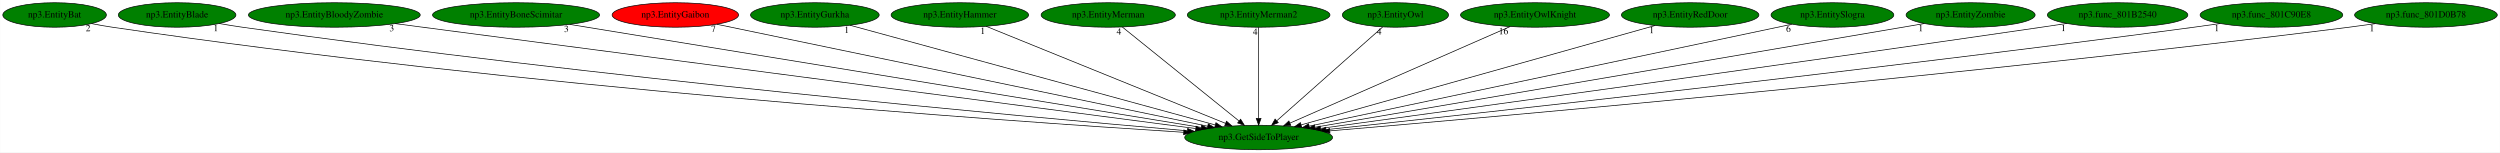
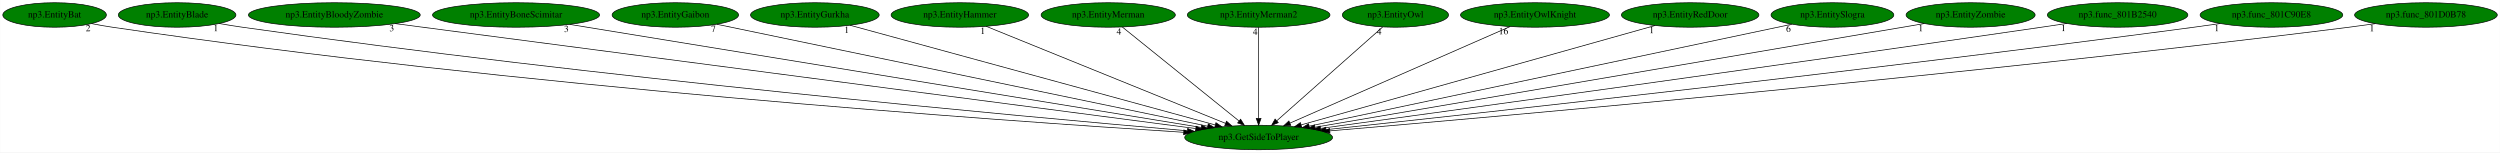
<svg xmlns="http://www.w3.org/2000/svg" xmlns:xlink="http://www.w3.org/1999/xlink" width="3673pt" height="224pt" viewBox="0.00 0.00 3672.68 224.00">
  <g id="graph0" class="graph" transform="scale(1 1) rotate(0) translate(4 220)">
    <polygon fill="white" stroke="transparent" points="-4,4 -4,-220 3668.68,-220 3668.68,4 -4,4" />
    <g id="node1" class="node">
      <ellipse fill="green" stroke="black" cx="1845.04" cy="-18" rx="108.58" ry="18" />
      <text text-anchor="middle" x="1845.04" y="-14.3" font-family="Times,serif" font-size="14.00">np3.GetSideToPlayer</text>
    </g>
    <g id="node2" class="node">
      <g id="a_node2">
        <a xlink:href="np3.EntityBat.svg" xlink:title="np3.EntityBat">
          <ellipse fill="green" stroke="black" cx="76.04" cy="-198" rx="76.09" ry="18" />
          <text text-anchor="middle" x="76.04" y="-194.3" font-family="Times,serif" font-size="14.00">np3.EntityBat</text>
        </a>
      </g>
    </g>
    <g id="edge1" class="edge">
      <path fill="none" stroke="black" d="M130.31,-185.29C140.49,-183.34 151.07,-181.47 161.04,-180 751.27,-92.99 1465.14,-42.69 1734.78,-25.63" />
      <polygon fill="black" stroke="black" points="1735.21,-29.11 1744.97,-24.99 1734.76,-22.12 1735.21,-29.11" />
      <text text-anchor="middle" x="125.31" y="-174.09" font-family="Times,serif" font-size="14.00">2</text>
    </g>
    <g id="node3" class="node">
      <g id="a_node3">
        <a xlink:href="np3.EntityBlade.svg" xlink:title="np3.EntityBlade">
          <ellipse fill="green" stroke="black" cx="256.04" cy="-198" rx="86.38" ry="18" />
          <text text-anchor="middle" x="256.04" y="-194.3" font-family="Times,serif" font-size="14.00">np3.EntityBlade</text>
        </a>
      </g>
    </g>
    <g id="edge2" class="edge">
      <path fill="none" stroke="black" d="M317.91,-185.41C329.25,-183.47 340.98,-181.57 352.04,-180 871.12,-106.14 1496.04,-48.97 1740.16,-27.84" />
      <polygon fill="black" stroke="black" points="1740.78,-31.3 1750.44,-26.96 1740.18,-24.33 1740.78,-31.3" />
      <text text-anchor="middle" x="312.91" y="-174.21" font-family="Times,serif" font-size="14.00">1</text>
    </g>
    <g id="node4" class="node">
      <g id="a_node4">
        <a xlink:href="np3.EntityBloodyZombie.svg" xlink:title="np3.EntityBloodyZombie">
          <ellipse fill="green" stroke="black" cx="487.04" cy="-198" rx="126.18" ry="18" />
          <text text-anchor="middle" x="487.04" y="-194.3" font-family="Times,serif" font-size="14.00">np3.EntityBloodyZombie</text>
        </a>
      </g>
    </g>
    <g id="edge3" class="edge">
      <path fill="none" stroke="black" d="M576.41,-185.29C821.67,-153.14 1503.56,-63.76 1752.53,-31.13" />
      <polygon fill="black" stroke="black" points="1753.17,-34.57 1762.63,-29.8 1752.26,-27.63 1753.17,-34.57" />
      <text text-anchor="middle" x="571.41" y="-174.09" font-family="Times,serif" font-size="14.00">3</text>
    </g>
    <g id="node5" class="node">
      <g id="a_node5">
        <a xlink:href="np3.EntityBoneScimitar.svg" xlink:title="np3.EntityBoneScimitar">
          <ellipse fill="green" stroke="black" cx="754.04" cy="-198" rx="122.68" ry="18" />
          <text text-anchor="middle" x="754.04" y="-194.3" font-family="Times,serif" font-size="14.00">np3.EntityBoneScimitar</text>
        </a>
      </g>
    </g>
    <g id="edge4" class="edge">
      <path fill="none" stroke="black" d="M832.94,-184.13C1032.34,-151.59 1555.16,-66.3 1760.5,-32.79" />
      <polygon fill="black" stroke="black" points="1761.32,-36.21 1770.63,-31.14 1760.2,-29.3 1761.32,-36.21" />
      <text text-anchor="middle" x="827.94" y="-172.93" font-family="Times,serif" font-size="14.00">3</text>
    </g>
    <g id="node6" class="node">
      <g id="a_node6">
        <a xlink:href="np3.EntityGaibon.svg" xlink:title="np3.EntityGaibon">
-           <ellipse fill="red" stroke="black" cx="988.04" cy="-198" rx="92.88" ry="18" />
+           <ellipse fill="green" stroke="black" cx="988.04" cy="-198" rx="92.88" ry="18" />
          <text text-anchor="middle" x="988.04" y="-194.3" font-family="Times,serif" font-size="14.00">np3.EntityGaibon</text>
        </a>
      </g>
    </g>
    <g id="edge5" class="edge">
      <path fill="none" stroke="black" d="M1048.99,-184.34C1202.17,-152.53 1602.92,-69.29 1770.1,-34.57" />
      <polygon fill="black" stroke="black" points="1770.97,-37.96 1780.05,-32.5 1769.55,-31.11 1770.97,-37.96" />
      <text text-anchor="middle" x="1043.99" y="-173.14" font-family="Times,serif" font-size="14.00">7</text>
    </g>
    <g id="node7" class="node">
      <g id="a_node7">
        <a xlink:href="np3.EntityGurkha.svg" xlink:title="np3.EntityGurkha">
          <ellipse fill="green" stroke="black" cx="1193.04" cy="-198" rx="94.48" ry="18" />
          <text text-anchor="middle" x="1193.04" y="-194.3" font-family="Times,serif" font-size="14.00">np3.EntityGurkha</text>
        </a>
      </g>
    </g>
    <g id="edge6" class="edge">
      <path fill="none" stroke="black" d="M1244.75,-182.88C1362.9,-150.63 1652.39,-71.6 1781.31,-36.4" />
      <polygon fill="black" stroke="black" points="1782.33,-39.75 1791.05,-33.74 1780.48,-33 1782.33,-39.75" />
      <text text-anchor="middle" x="1239.75" y="-171.68" font-family="Times,serif" font-size="14.00">1</text>
    </g>
    <g id="node8" class="node">
      <g id="a_node8">
        <a xlink:href="np3.EntityHammer.svg" xlink:title="np3.EntityHammer">
          <ellipse fill="green" stroke="black" cx="1406.04" cy="-198" rx="100.98" ry="18" />
          <text text-anchor="middle" x="1406.04" y="-194.3" font-family="Times,serif" font-size="14.00">np3.EntityHammer</text>
        </a>
      </g>
    </g>
    <g id="edge7" class="edge">
      <path fill="none" stroke="black" d="M1444.62,-181.36C1524.58,-148.94 1708.27,-74.46 1796.29,-38.77" />
      <polygon fill="black" stroke="black" points="1797.82,-41.93 1805.77,-34.92 1795.19,-35.44 1797.82,-41.93" />
      <text text-anchor="middle" x="1439.62" y="-170.16" font-family="Times,serif" font-size="14.00">1</text>
    </g>
    <g id="node9" class="node">
      <g id="a_node9">
        <a xlink:href="np3.EntityMerman.svg" xlink:title="np3.EntityMerman">
          <ellipse fill="green" stroke="black" cx="1624.04" cy="-198" rx="98.58" ry="18" />
          <text text-anchor="middle" x="1624.04" y="-194.3" font-family="Times,serif" font-size="14.00">np3.EntityMerman</text>
        </a>
      </g>
    </g>
    <g id="edge8" class="edge">
      <path fill="none" stroke="black" d="M1644.83,-180.25C1684.49,-148.32 1770.99,-78.65 1816.2,-42.23" />
      <polygon fill="black" stroke="black" points="1818.55,-44.83 1824.15,-35.83 1814.16,-39.38 1818.55,-44.83" />
      <text text-anchor="middle" x="1639.83" y="-169.05" font-family="Times,serif" font-size="14.00">4</text>
    </g>
    <g id="node10" class="node">
      <g id="a_node10">
        <a xlink:href="np3.EntityMerman2.svg" xlink:title="np3.EntityMerman2">
          <ellipse fill="green" stroke="black" cx="1845.04" cy="-198" rx="104.78" ry="18" />
          <text text-anchor="middle" x="1845.04" y="-194.3" font-family="Times,serif" font-size="14.00">np3.EntityMerman2</text>
        </a>
      </g>
    </g>
    <g id="edge9" class="edge">
      <path fill="none" stroke="black" d="M1845.04,-179.93C1845.04,-148.97 1845.04,-83.3 1845.04,-46.13" />
      <polygon fill="black" stroke="black" points="1848.54,-46.02 1845.04,-36.02 1841.54,-46.02 1848.54,-46.02" />
      <text text-anchor="middle" x="1840.04" y="-168.73" font-family="Times,serif" font-size="14.00">4</text>
    </g>
    <g id="node11" class="node">
      <g id="a_node11">
        <a xlink:href="np3.EntityOwl.svg" xlink:title="np3.EntityOwl">
          <ellipse fill="green" stroke="black" cx="2046.04" cy="-198" rx="77.99" ry="18" />
          <text text-anchor="middle" x="2046.04" y="-194.3" font-family="Times,serif" font-size="14.00">np3.EntityOwl</text>
        </a>
      </g>
    </g>
    <g id="edge10" class="edge">
      <path fill="none" stroke="black" d="M2027.13,-180.25C1991.22,-148.45 1913.05,-79.22 1871.79,-42.68" />
      <polygon fill="black" stroke="black" points="1873.86,-39.84 1864.05,-35.83 1869.22,-45.08 1873.86,-39.84" />
      <text text-anchor="middle" x="2022.13" y="-169.05" font-family="Times,serif" font-size="14.00">4</text>
    </g>
    <g id="node12" class="node">
      <g id="a_node12">
        <a xlink:href="np3.EntityOwlKnight.svg" xlink:title="np3.EntityOwlKnight">
          <ellipse fill="green" stroke="black" cx="2251.04" cy="-198" rx="109.38" ry="18" />
          <text text-anchor="middle" x="2251.04" y="-194.3" font-family="Times,serif" font-size="14.00">np3.EntityOwlKnight</text>
        </a>
      </g>
    </g>
    <g id="edge11" class="edge">
      <path fill="none" stroke="black" d="M2214.3,-180.89C2140.11,-148.37 1972.61,-74.93 1891.19,-39.23" />
      <polygon fill="black" stroke="black" points="1892.27,-35.88 1881.71,-35.07 1889.46,-42.29 1892.27,-35.88" />
      <text text-anchor="middle" x="2204.8" y="-169.69" font-family="Times,serif" font-size="14.00">16</text>
    </g>
    <g id="node13" class="node">
      <g id="a_node13">
        <a xlink:href="np3.EntityRedDoor.svg" xlink:title="np3.EntityRedDoor">
          <ellipse fill="green" stroke="black" cx="2479.04" cy="-198" rx="100.98" ry="18" />
          <text text-anchor="middle" x="2479.04" y="-194.3" font-family="Times,serif" font-size="14.00">np3.EntityRedDoor</text>
        </a>
      </g>
    </g>
    <g id="edge12" class="edge">
      <path fill="none" stroke="black" d="M2427.43,-182.51C2311.86,-150.06 2032.65,-71.67 1907.52,-36.54" />
      <polygon fill="black" stroke="black" points="1908.28,-33.12 1897.7,-33.78 1906.38,-39.86 1908.28,-33.12" />
      <text text-anchor="middle" x="2422.43" y="-171.31" font-family="Times,serif" font-size="14.00">1</text>
    </g>
    <g id="node14" class="node">
      <g id="a_node14">
        <a xlink:href="np3.EntitySlogra.svg" xlink:title="np3.EntitySlogra">
          <ellipse fill="green" stroke="black" cx="2688.04" cy="-198" rx="90.18" ry="18" />
          <text text-anchor="middle" x="2688.04" y="-194.3" font-family="Times,serif" font-size="14.00">np3.EntitySlogra</text>
        </a>
      </g>
    </g>
    <g id="edge13" class="edge">
      <path fill="none" stroke="black" d="M2628.43,-184.41C2478.2,-152.69 2084.34,-69.53 1919.39,-34.7" />
      <polygon fill="black" stroke="black" points="1919.84,-31.22 1909.33,-32.58 1918.4,-38.07 1919.84,-31.22" />
      <text text-anchor="middle" x="2623.43" y="-173.21" font-family="Times,serif" font-size="14.00">6</text>
    </g>
    <g id="node15" class="node">
      <g id="a_node15">
        <a xlink:href="np3.EntityZombie.svg" xlink:title="np3.EntityZombie">
          <ellipse fill="green" stroke="black" cx="2891.04" cy="-198" rx="94.78" ry="18" />
          <text text-anchor="middle" x="2891.04" y="-194.3" font-family="Times,serif" font-size="14.00">np3.EntityZombie</text>
        </a>
      </g>
    </g>
    <g id="edge14" class="edge">
      <path fill="none" stroke="black" d="M2822.82,-185.39C2638.03,-153.94 2128.31,-67.2 1927.7,-33.07" />
      <polygon fill="black" stroke="black" points="1928.25,-29.61 1917.81,-31.38 1927.08,-36.51 1928.25,-29.61" />
      <text text-anchor="middle" x="2817.82" y="-174.19" font-family="Times,serif" font-size="14.00">1</text>
    </g>
    <g id="node16" class="node">
      <g id="a_node16">
        <a xlink:href="np3.func_801B2540.svg" xlink:title="np3.func_801B2540">
          <ellipse fill="green" stroke="black" cx="3107.04" cy="-198" rx="103.18" ry="18" />
          <text text-anchor="middle" x="3107.04" y="-194.3" font-family="Times,serif" font-size="14.00">np3.func_801B2540</text>
        </a>
      </g>
    </g>
    <g id="edge15" class="edge">
      <path fill="none" stroke="black" d="M3032.36,-185.54C3019.9,-183.67 3007.11,-181.76 2995.04,-180 2601.12,-122.53 2130.67,-57.93 1936.13,-31.39" />
      <polygon fill="black" stroke="black" points="1936.34,-27.88 1925.96,-30 1935.39,-34.82 1936.34,-27.88" />
      <text text-anchor="middle" x="3027.36" y="-174.34" font-family="Times,serif" font-size="14.00">1</text>
    </g>
    <g id="node17" class="node">
      <g id="a_node17">
        <a xlink:href="np3.func_801C90E8.svg" xlink:title="np3.func_801C90E8">
          <ellipse fill="green" stroke="black" cx="3333.04" cy="-198" rx="104.78" ry="18" />
          <text text-anchor="middle" x="3333.04" y="-194.3" font-family="Times,serif" font-size="14.00">np3.func_801C90E8</text>
        </a>
      </g>
    </g>
    <g id="edge16" class="edge">
      <path fill="none" stroke="black" d="M3257.67,-185.42C3244.79,-183.54 3231.54,-181.66 3219.04,-180 2742.19,-116.52 2170.41,-53.82 1944.16,-29.53" />
      <polygon fill="black" stroke="black" points="1944.29,-26.03 1933.98,-28.44 1943.55,-32.99 1944.29,-26.03" />
      <text text-anchor="middle" x="3252.67" y="-174.22" font-family="Times,serif" font-size="14.00">1</text>
    </g>
    <g id="node18" class="node">
      <g id="a_node18">
        <a xlink:href="np3.func_801D0B78.svg" xlink:title="np3.func_801D0B78">
          <ellipse fill="green" stroke="black" cx="3560.04" cy="-198" rx="104.78" ry="18" />
          <text text-anchor="middle" x="3560.04" y="-194.3" font-family="Times,serif" font-size="14.00">np3.func_801D0B78</text>
        </a>
      </g>
    </g>
    <g id="edge17" class="edge">
      <path fill="none" stroke="black" d="M3485.66,-185.28C3472.79,-183.4 3459.54,-181.57 3447.04,-180 2883.57,-109.34 2205.5,-49.44 1949.6,-27.72" />
      <polygon fill="black" stroke="black" points="1949.83,-24.22 1939.57,-26.87 1949.24,-31.2 1949.83,-24.22" />
      <text text-anchor="middle" x="3480.66" y="-174.08" font-family="Times,serif" font-size="14.00">1</text>
    </g>
  </g>
</svg>
